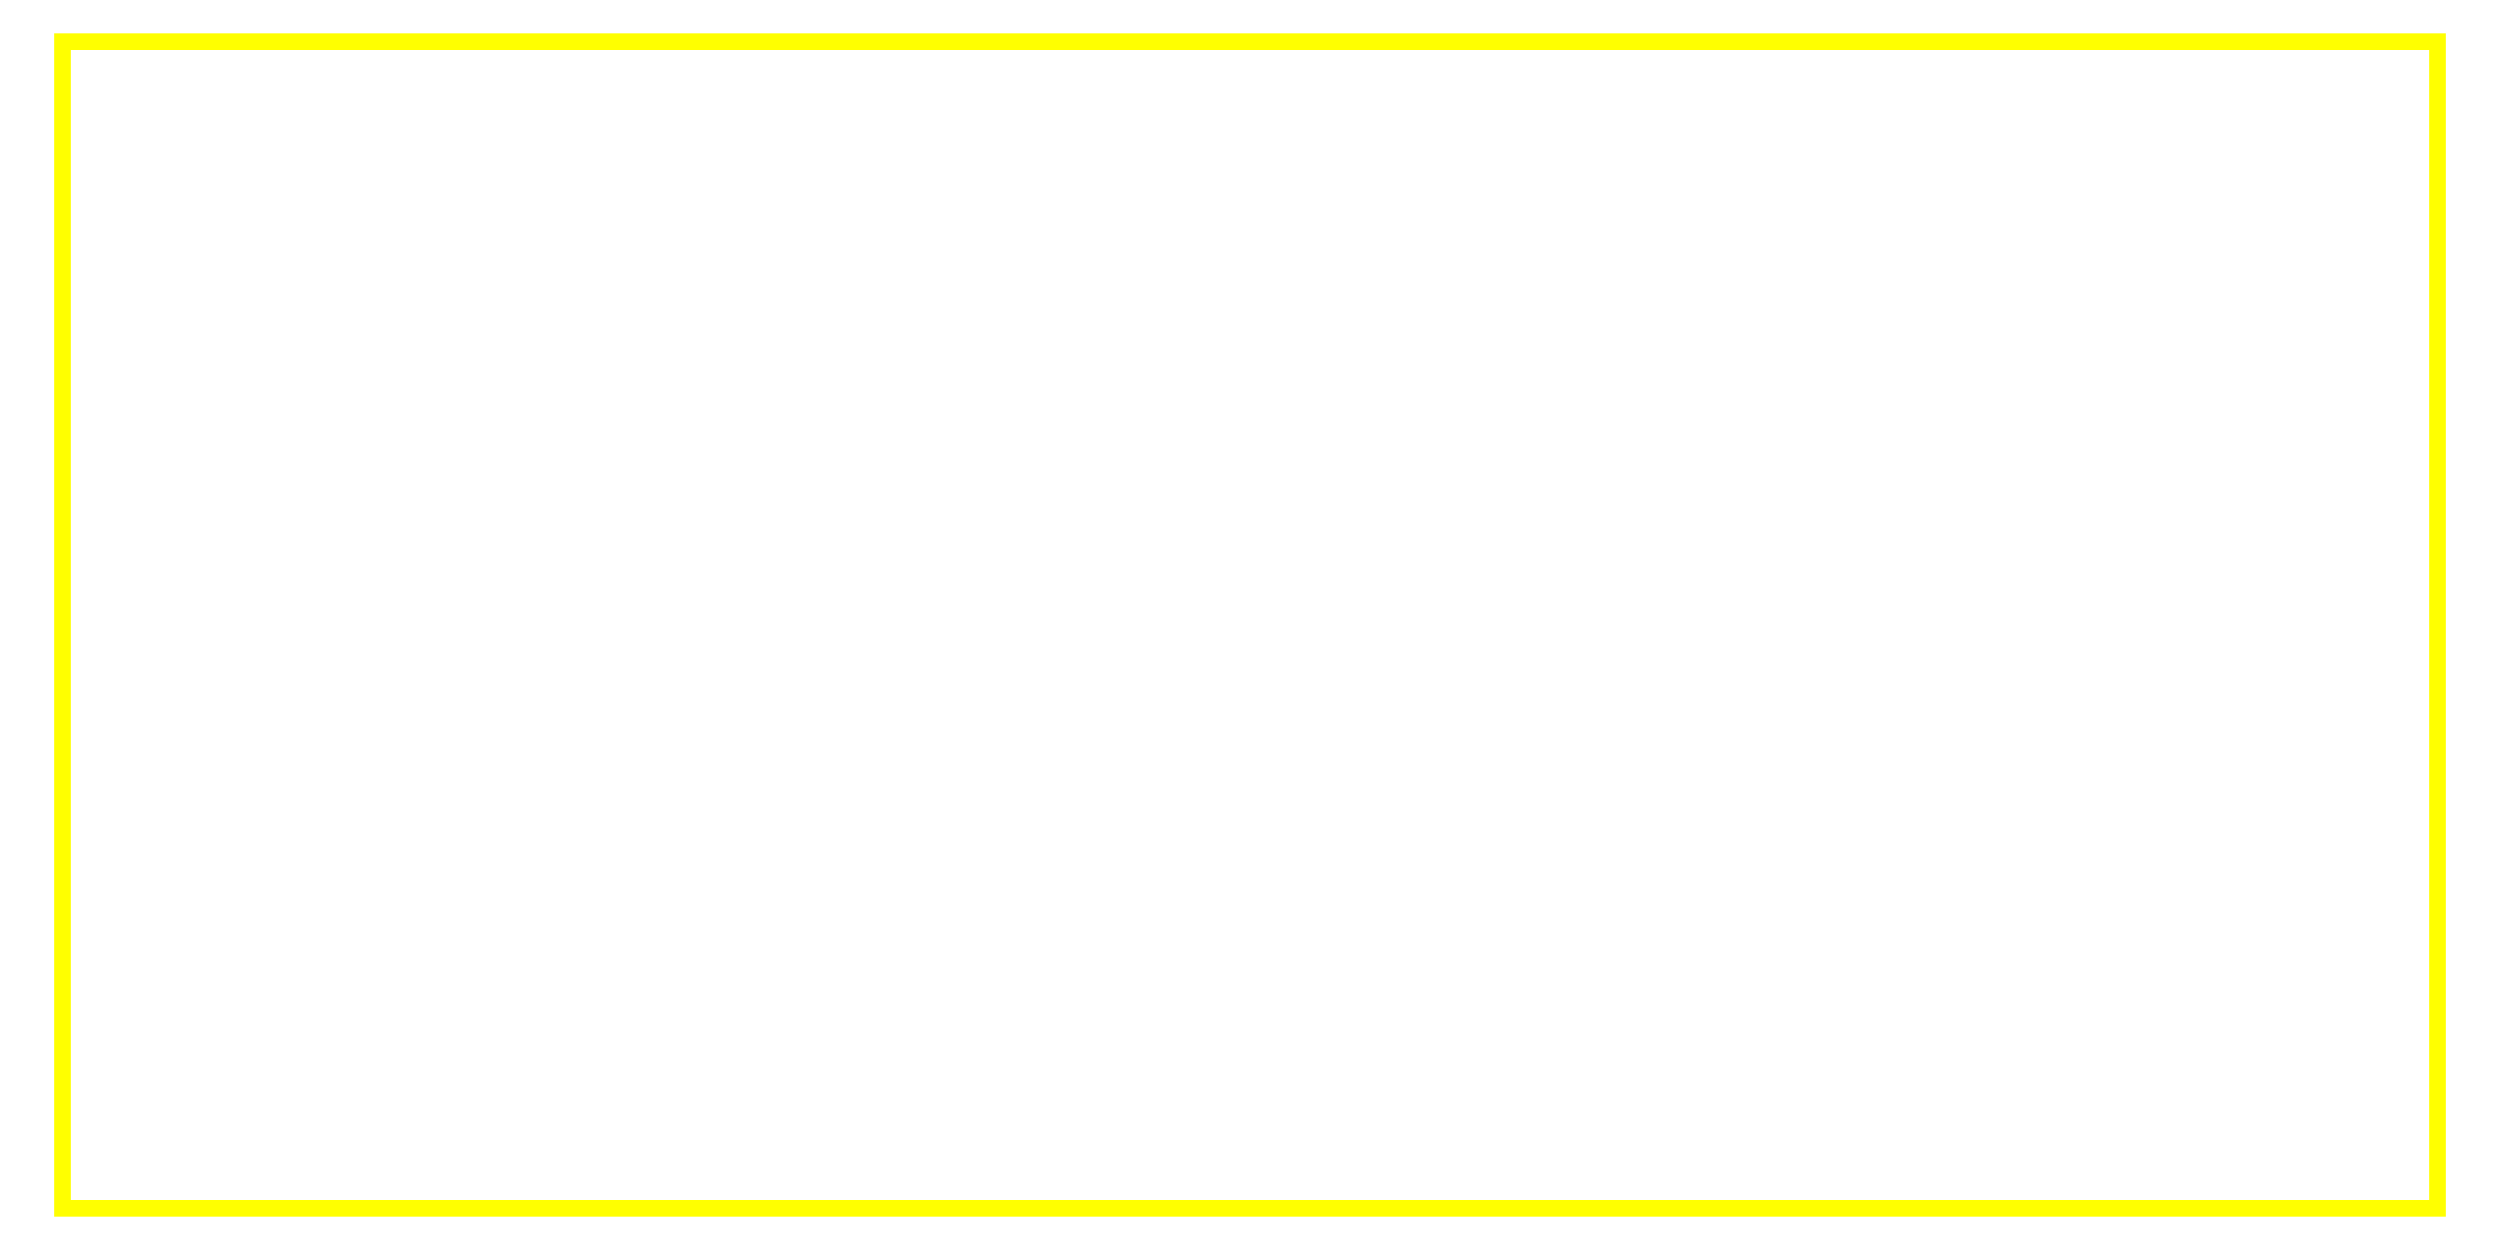
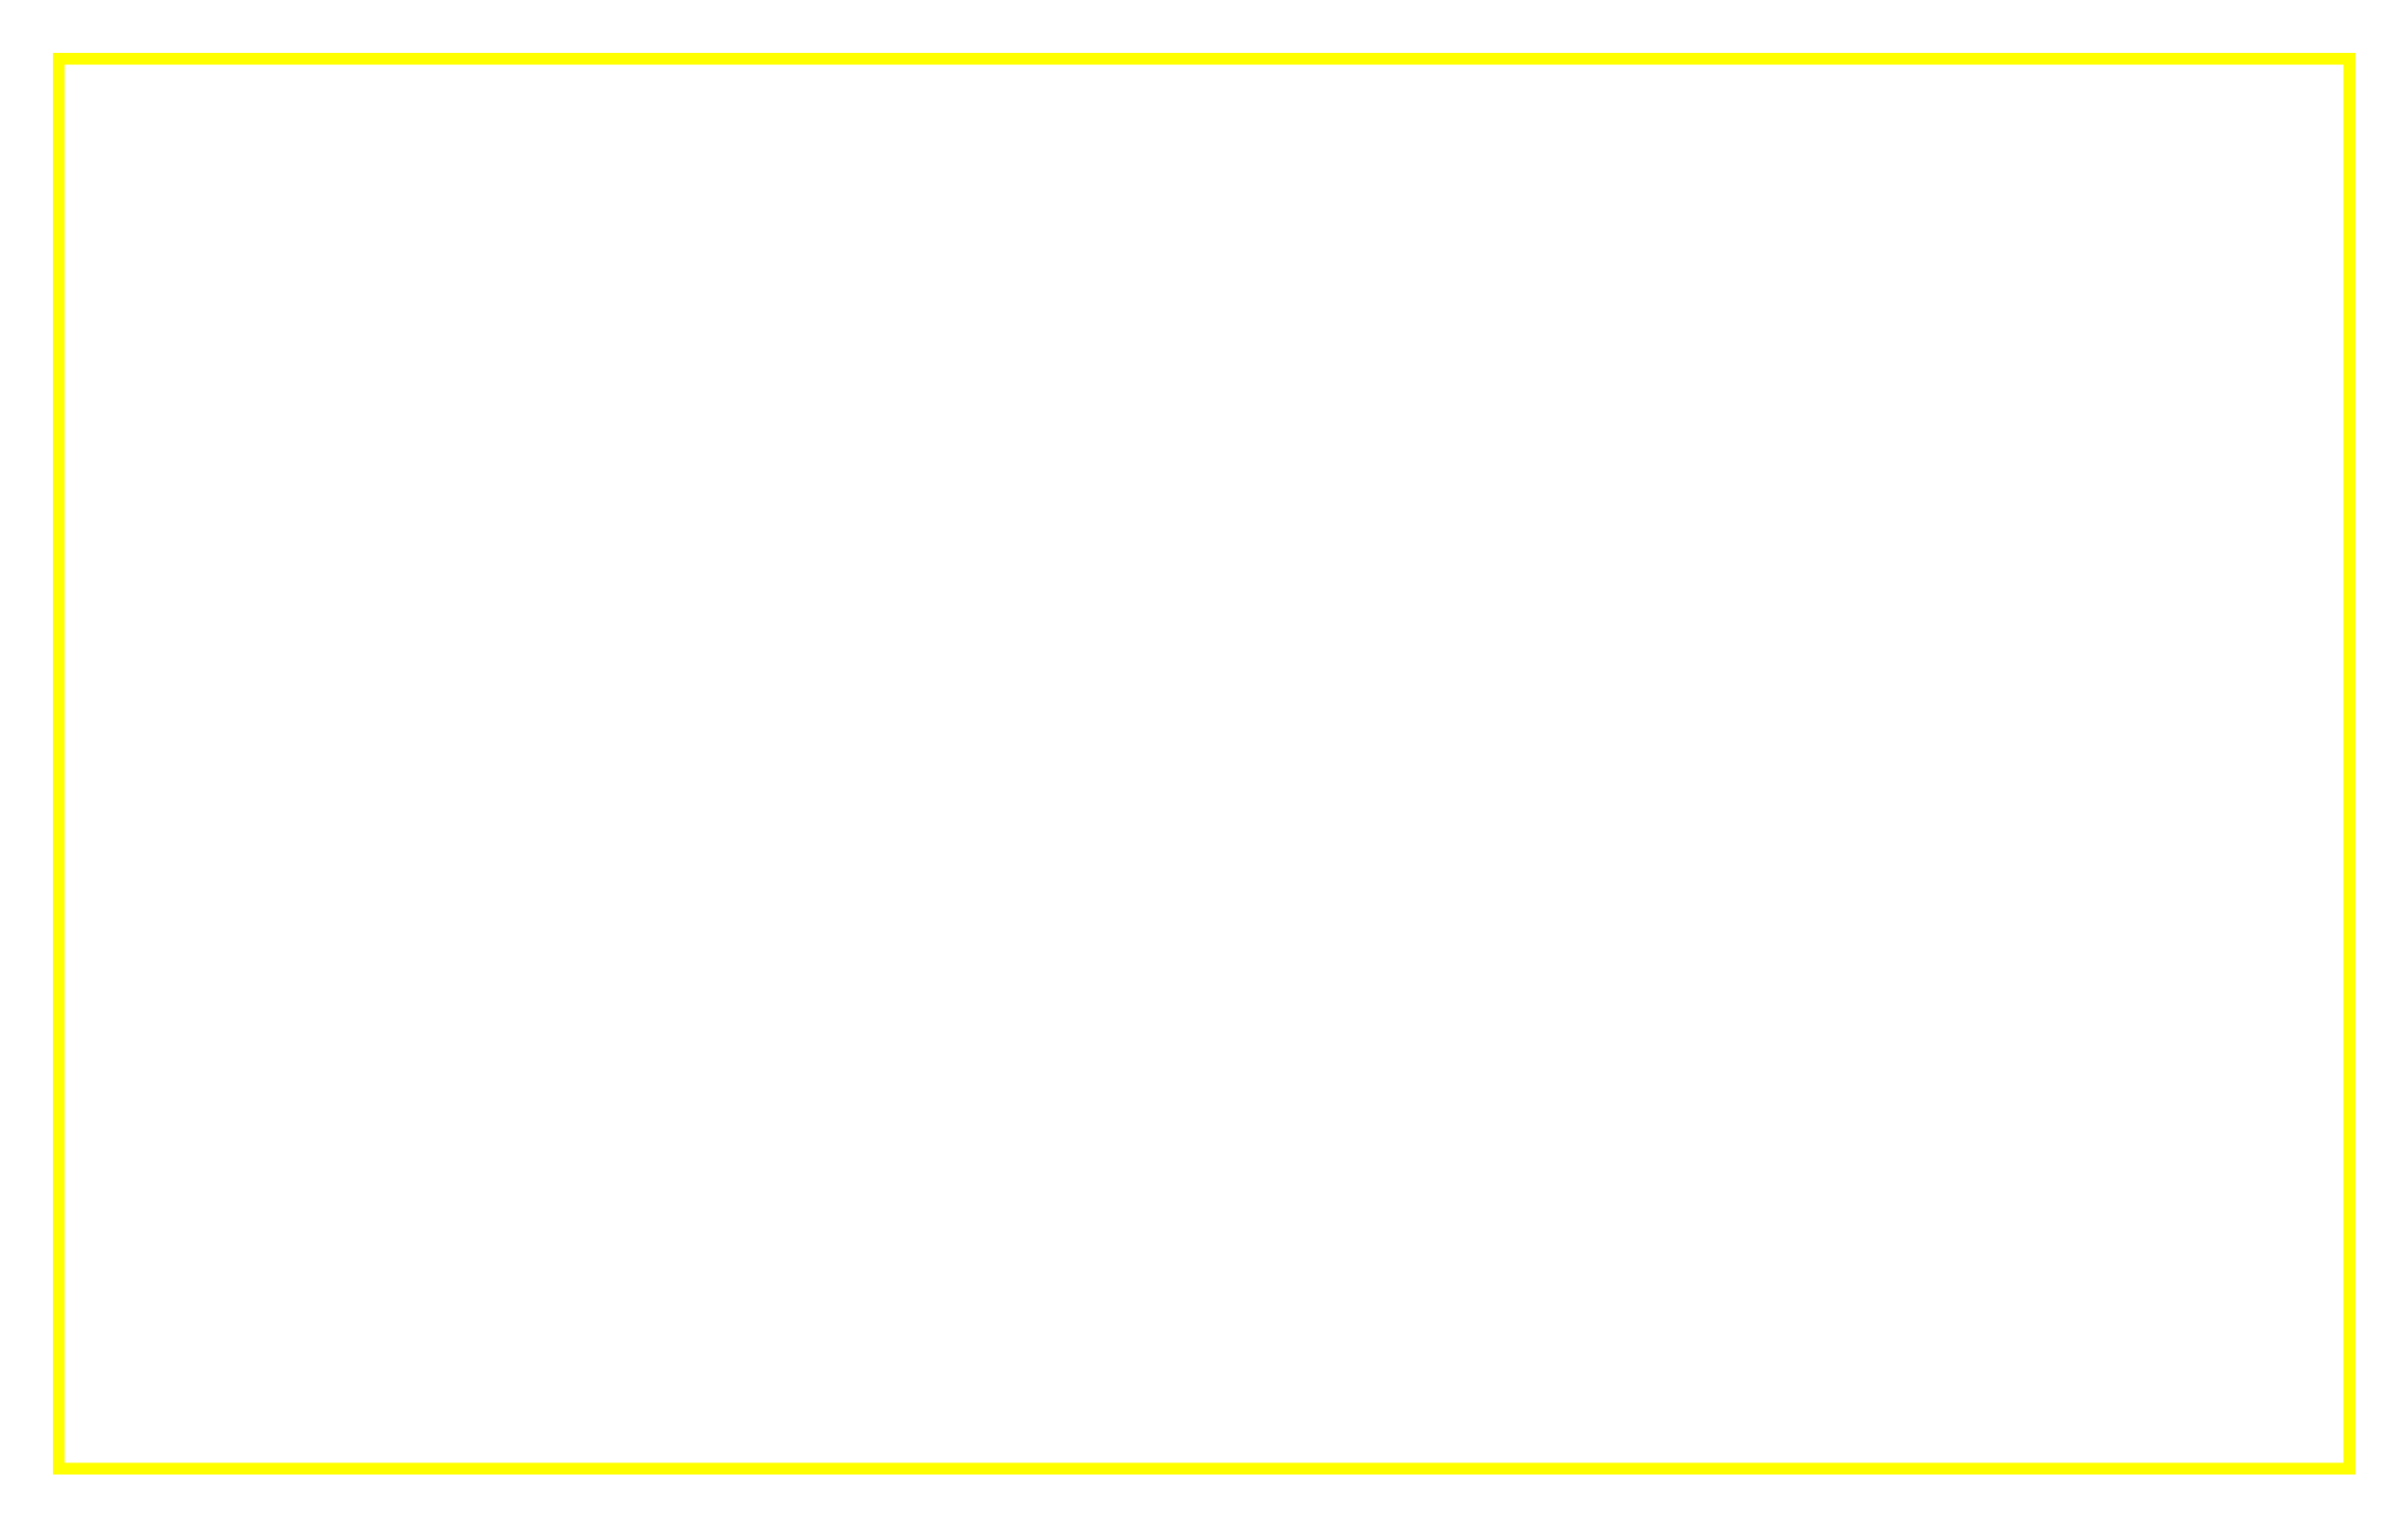
- <svg xmlns="http://www.w3.org/2000/svg" version="1.1" width="600" height="300">
-   <rect x="15" y="10" width="570" height="280" stroke="#FFFF00" stroke-width="4" fill="transparent" />
+ <svg xmlns="http://www.w3.org/2000/svg" version="1.1" width="410" height="260">
+   <rect x="10" y="10" width="390" height="240" stroke="#FFFF00" stroke-width="2" fill="transparent" />
</svg>
